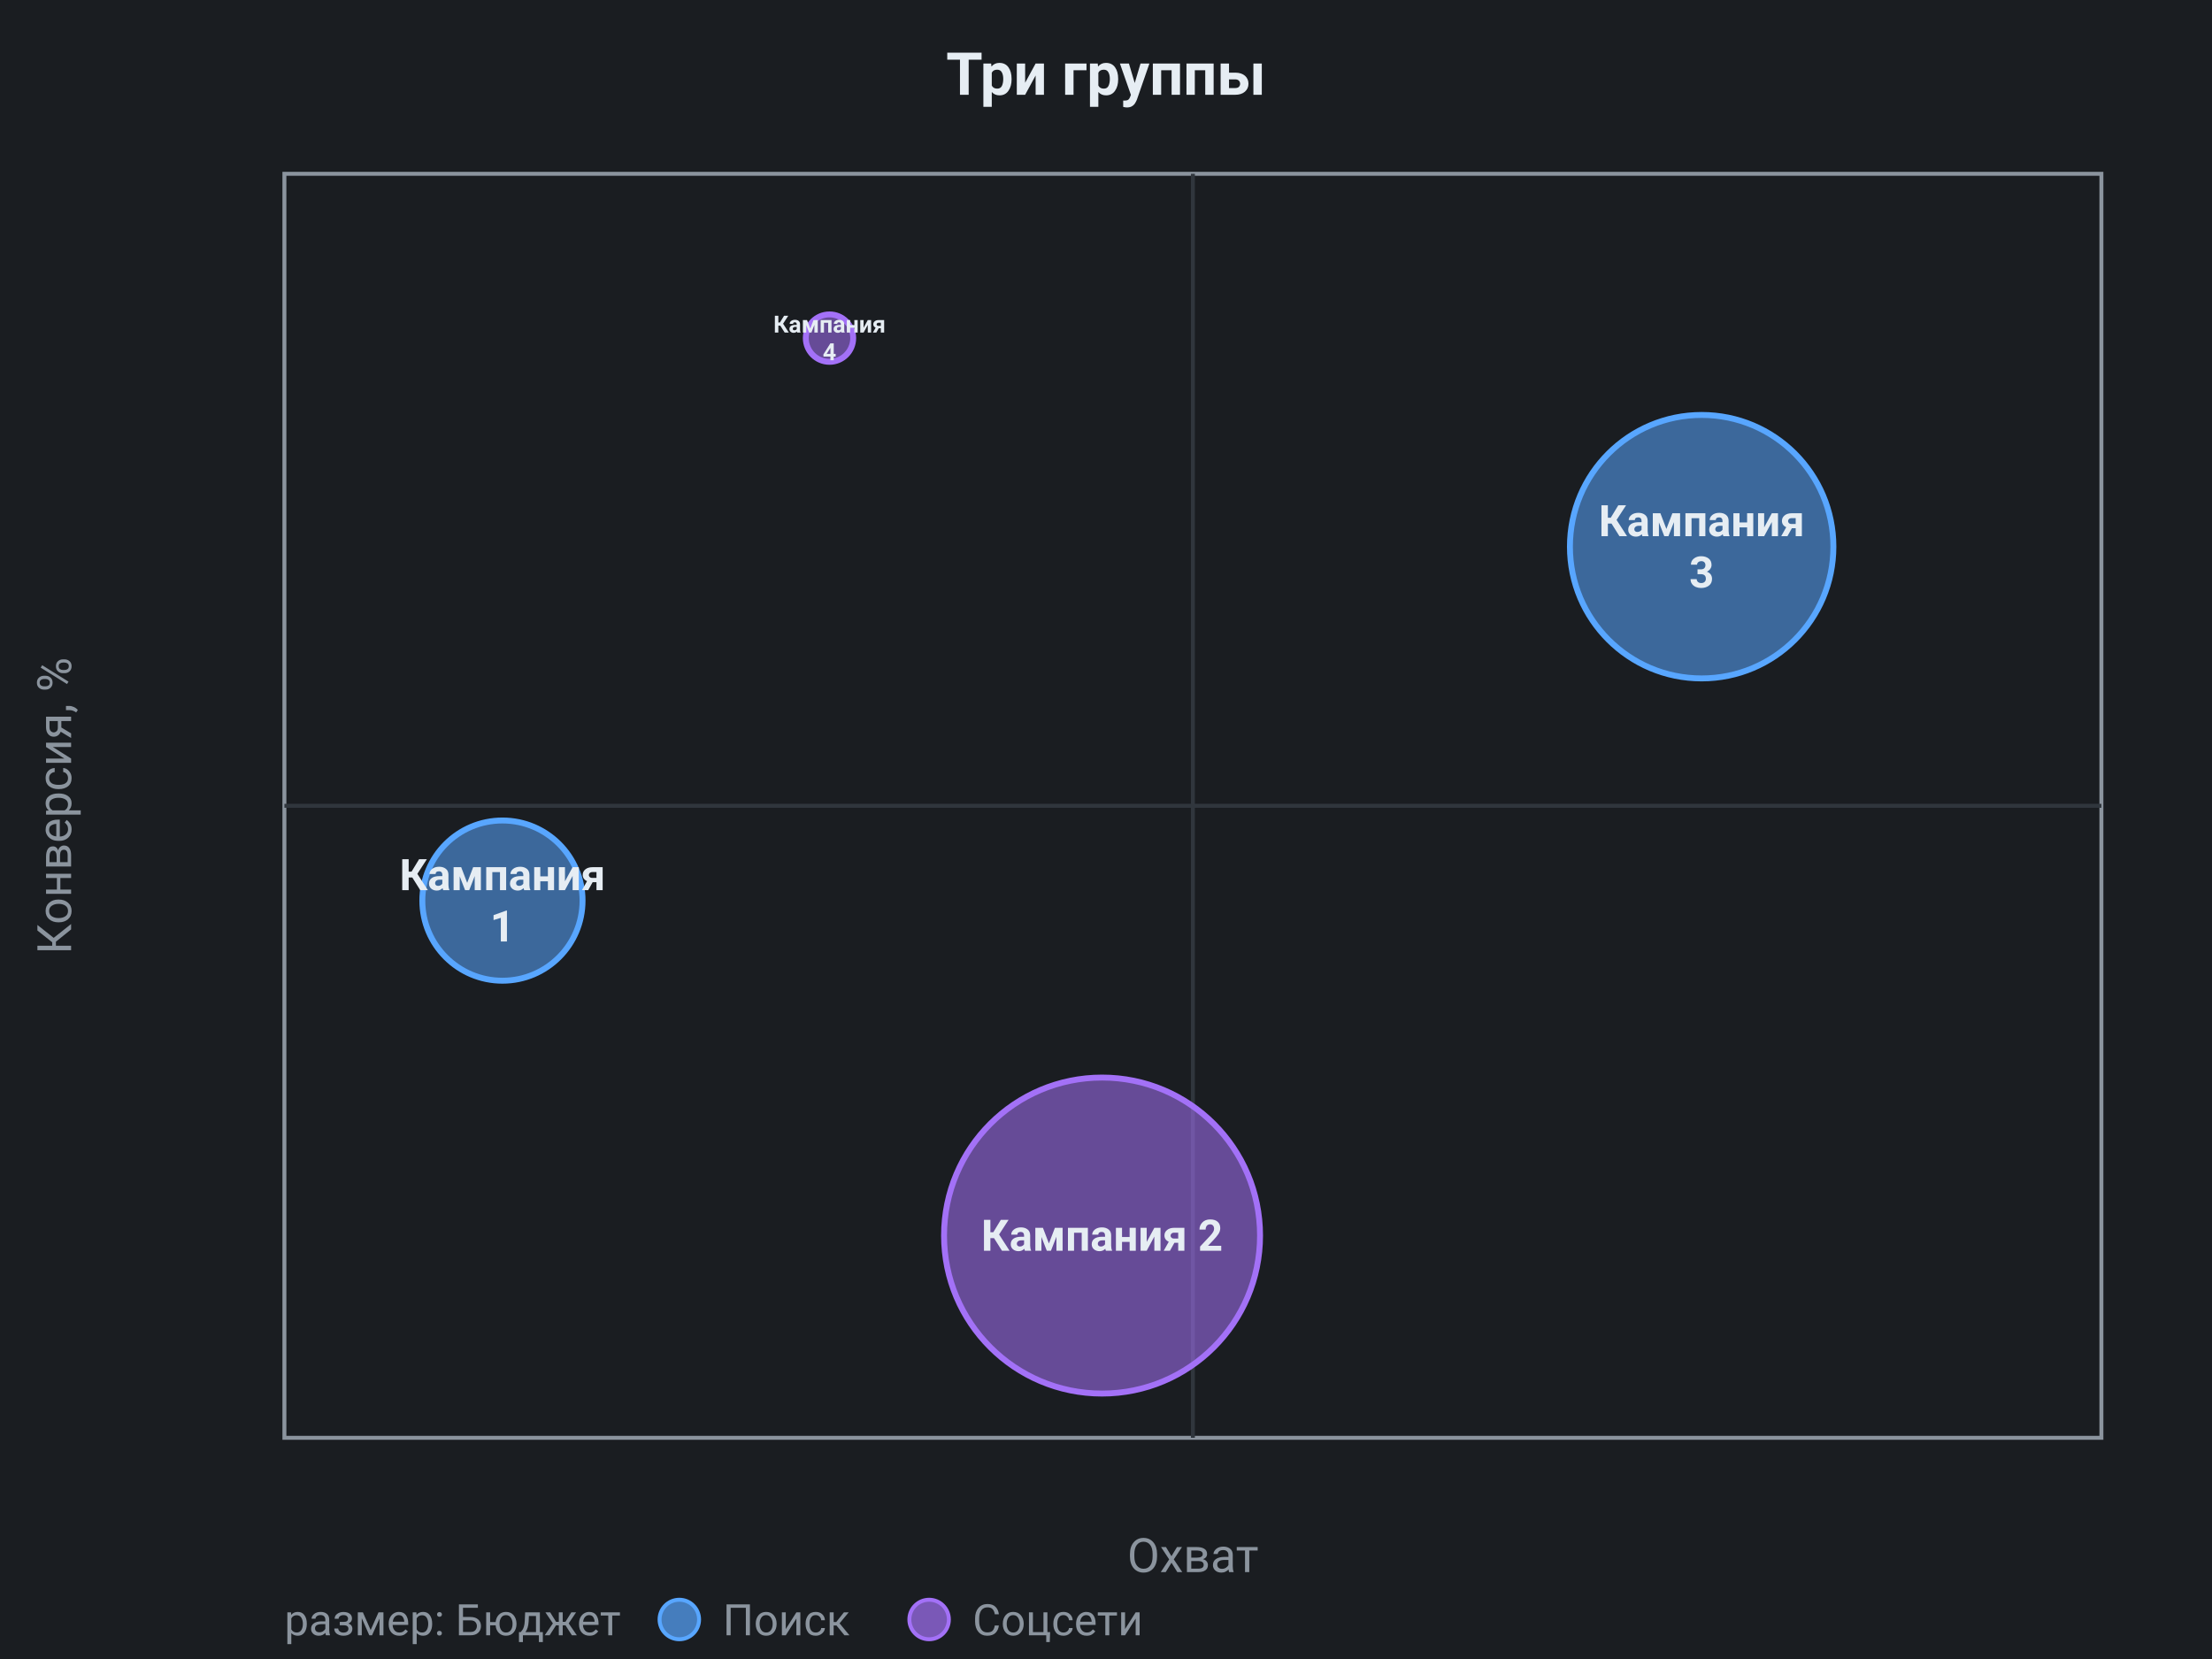
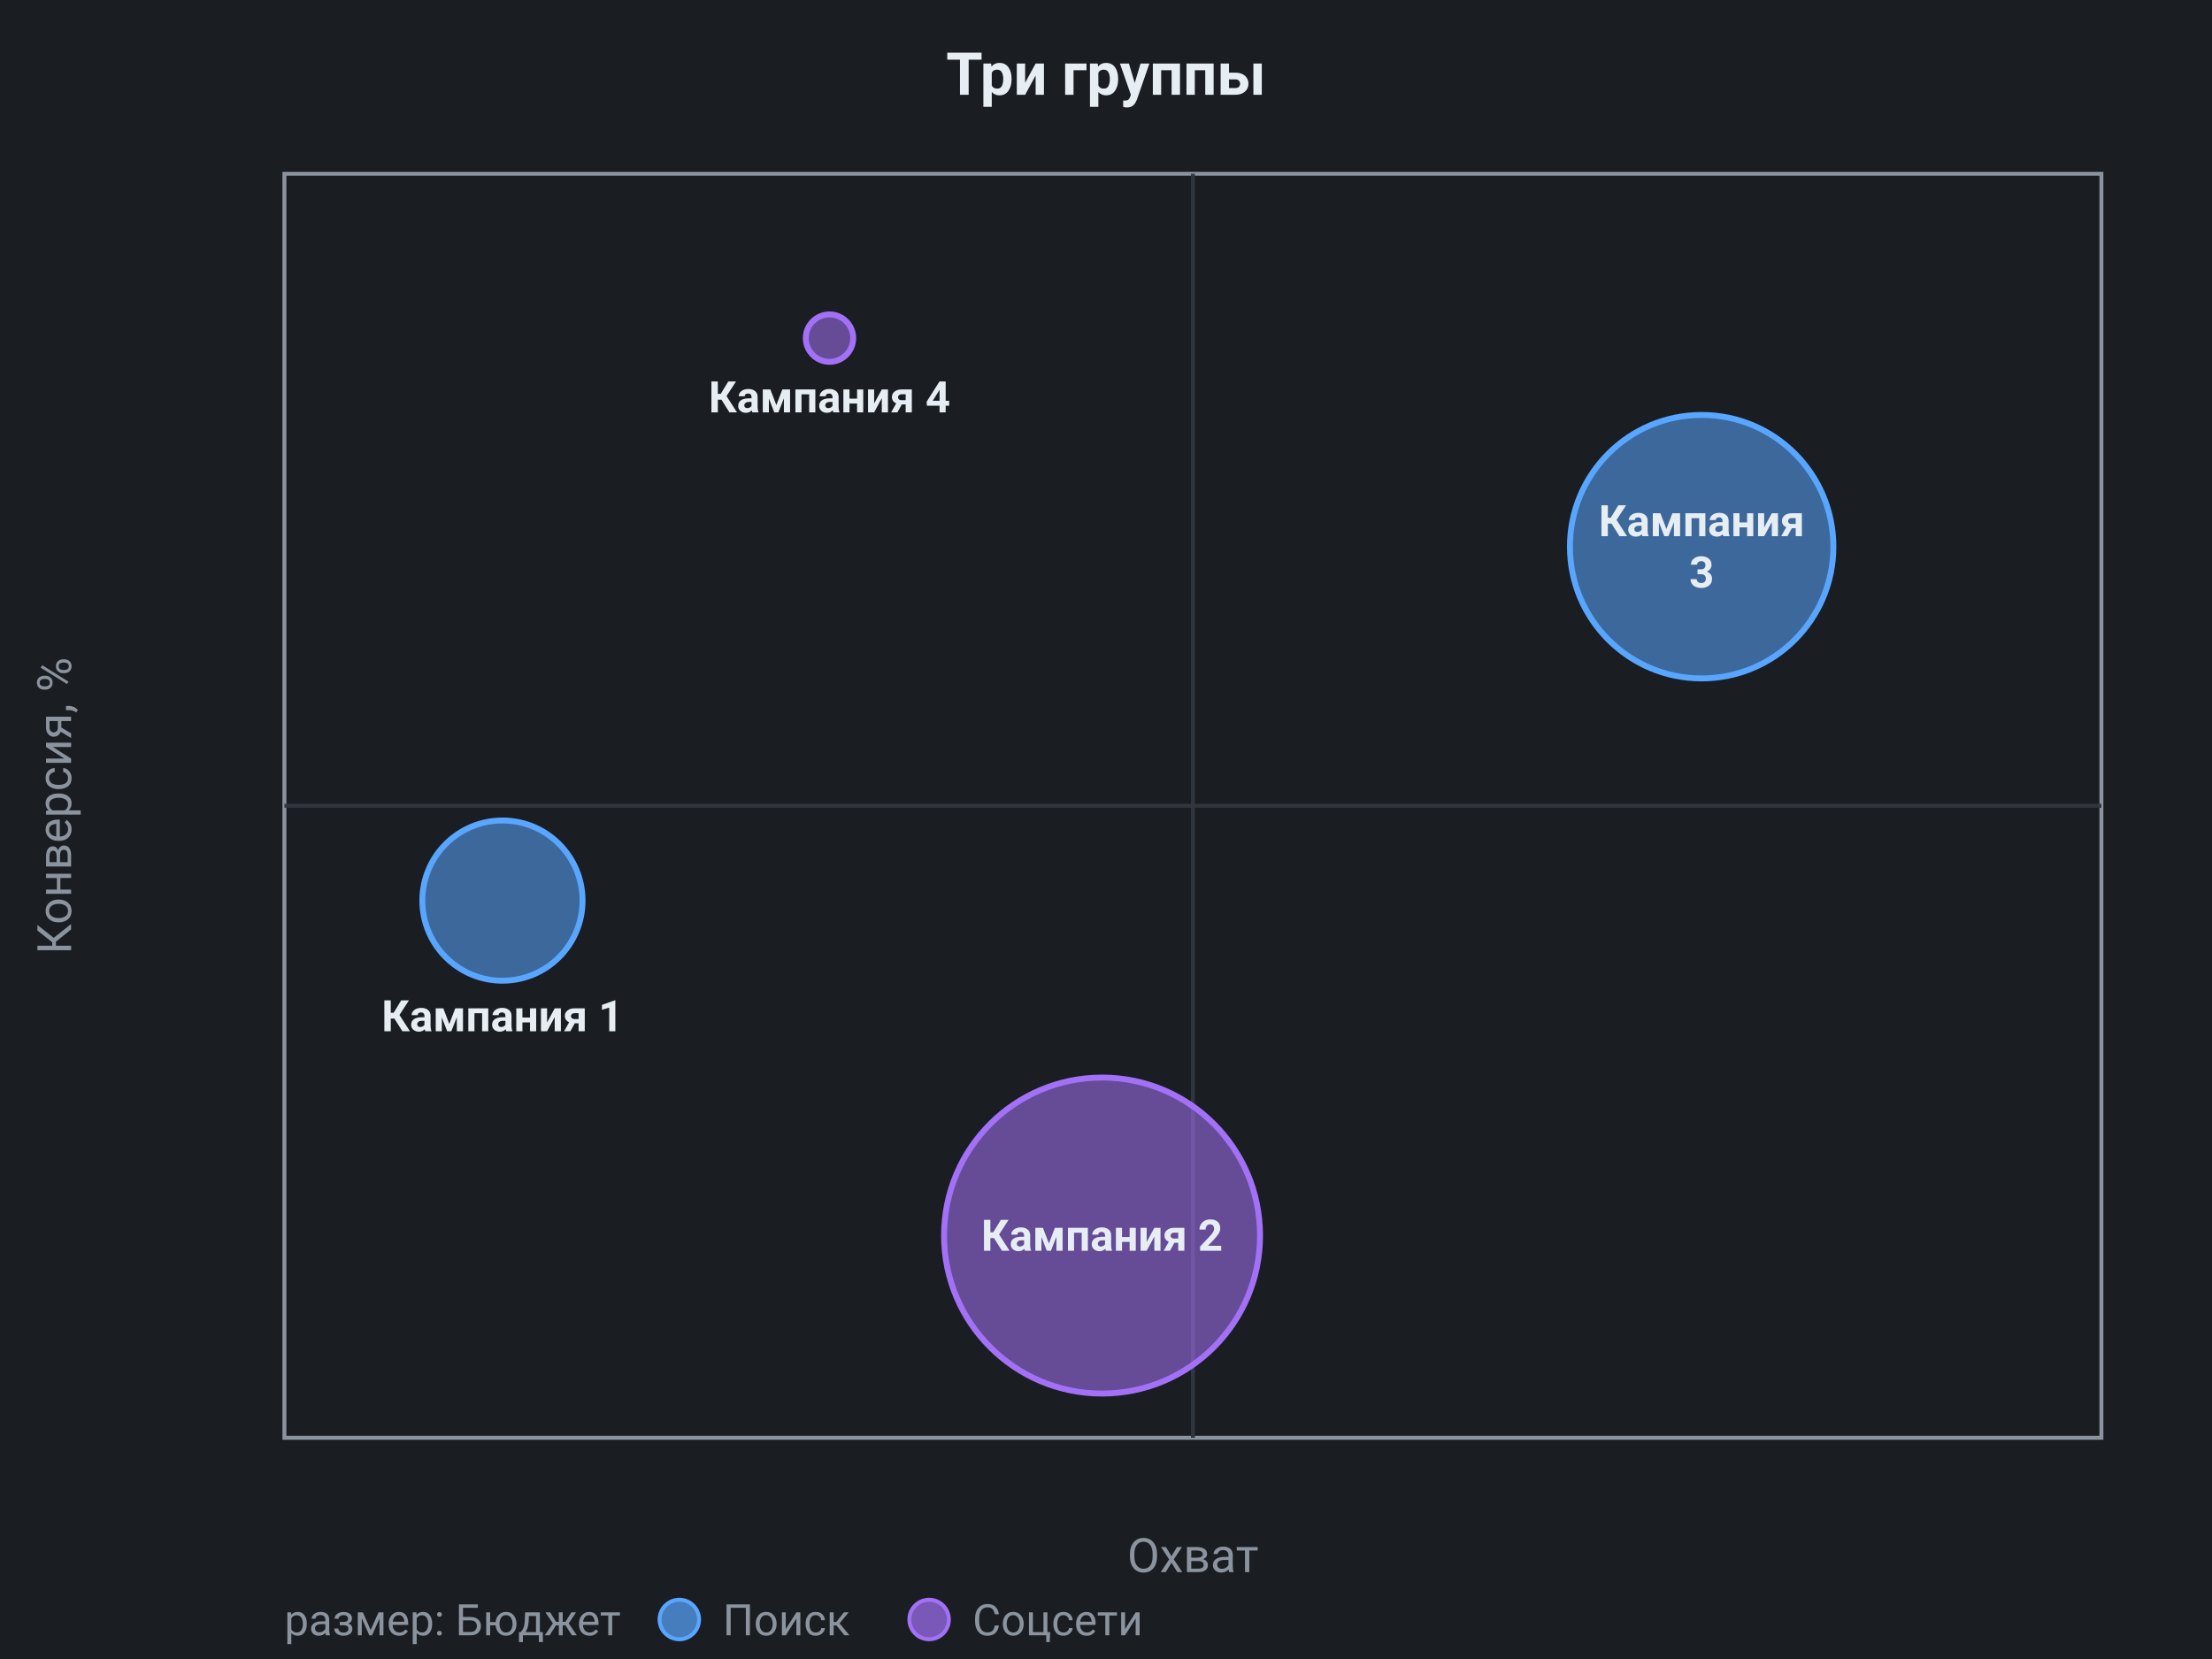
<svg xmlns="http://www.w3.org/2000/svg" viewBox="0 0 560 420" width="560" height="420" role="img" font-family="system-ui, -apple-system, &quot;Segoe UI&quot;, Roboto, sans-serif">
  <rect data-bg="canvas" x="0" y="0" width="560" height="420" fill="#1a1d21" />
  <text x="280" y="24" fill="#e6edf3" font-size="15" text-anchor="middle" font-weight="600">Три группы</text>
  <rect x="72" y="44" width="460" height="320" fill="none" stroke="#8b949e" stroke-width="1" />
  <line x1="302" y1="44" x2="302" y2="364" stroke="#30363d" stroke-width="1" />
  <line x1="72" y1="204" x2="532" y2="204" stroke="#30363d" stroke-width="1" />
  <text x="302" y="398" fill="#8b949e" font-size="12" text-anchor="middle">Охват</text>
  <text x="18" y="204" fill="#8b949e" font-size="12" text-anchor="middle" transform="rotate(-90 18 204)">Конверсия, %</text>
  <circle cx="279" cy="312.8" r="40" fill="#a371f7" fill-opacity="0.55" stroke="#a371f7" stroke-width="1.5" />
  <text x="279" y="316.65" fill="#e6edf3" font-size="11" text-anchor="middle" font-weight="600">Кампания 2</text>
  <circle cx="430.8" cy="138.4" r="33.35" fill="#58a6ff" fill-opacity="0.55" stroke="#58a6ff" stroke-width="1.5" />
  <text x="430.8" y="135.75" fill="#e6edf3" font-size="11" text-anchor="middle" font-weight="600">Кампания</text>
  <text x="430.8" y="148.75" fill="#e6edf3" font-size="11" text-anchor="middle" font-weight="600">3</text>
  <circle cx="127.2" cy="228" r="20.28" fill="#58a6ff" fill-opacity="0.55" stroke="#58a6ff" stroke-width="1.5" />
-   <text x="127.2" y="225.35" fill="#e6edf3" font-size="11" text-anchor="middle" font-weight="600">Кампания</text>
-   <text x="127.2" y="238.35" fill="#e6edf3" font-size="11" text-anchor="middle" font-weight="600">1</text>
+   <text x="127.2" y="261.08" fill="#e6edf3" font-size="11" text-anchor="middle" font-weight="600">Кампания 1</text>
  <circle cx="210" cy="85.6" r="6" fill="#a371f7" fill-opacity="0.55" stroke="#a371f7" stroke-width="1.5" />
-   <text x="210" y="84.2" fill="#e6edf3" font-size="6" text-anchor="middle" font-weight="600">Кампания</text>
-   <text x="210" y="91.2" fill="#e6edf3" font-size="6" text-anchor="middle" font-weight="600">4</text>
+   <text x="210" y="104.4" fill="#e6edf3" font-size="11" text-anchor="middle" font-weight="600">Кампания 4</text>
  <text x="72" y="414" fill="#8b949e" font-size="11" text-anchor="start">размер: Бюджет</text>
  <circle cx="171.98" cy="410" r="5" fill="#58a6ff" fill-opacity="0.7" stroke="#58a6ff" />
  <text x="182.98" y="414" fill="#8b949e" font-size="11" text-anchor="start">Поиск</text>
  <circle cx="235.22" cy="410" r="5" fill="#a371f7" fill-opacity="0.7" stroke="#a371f7" />
  <text x="246.22" y="414" fill="#8b949e" font-size="11" text-anchor="start">Соцсети</text>
</svg>
